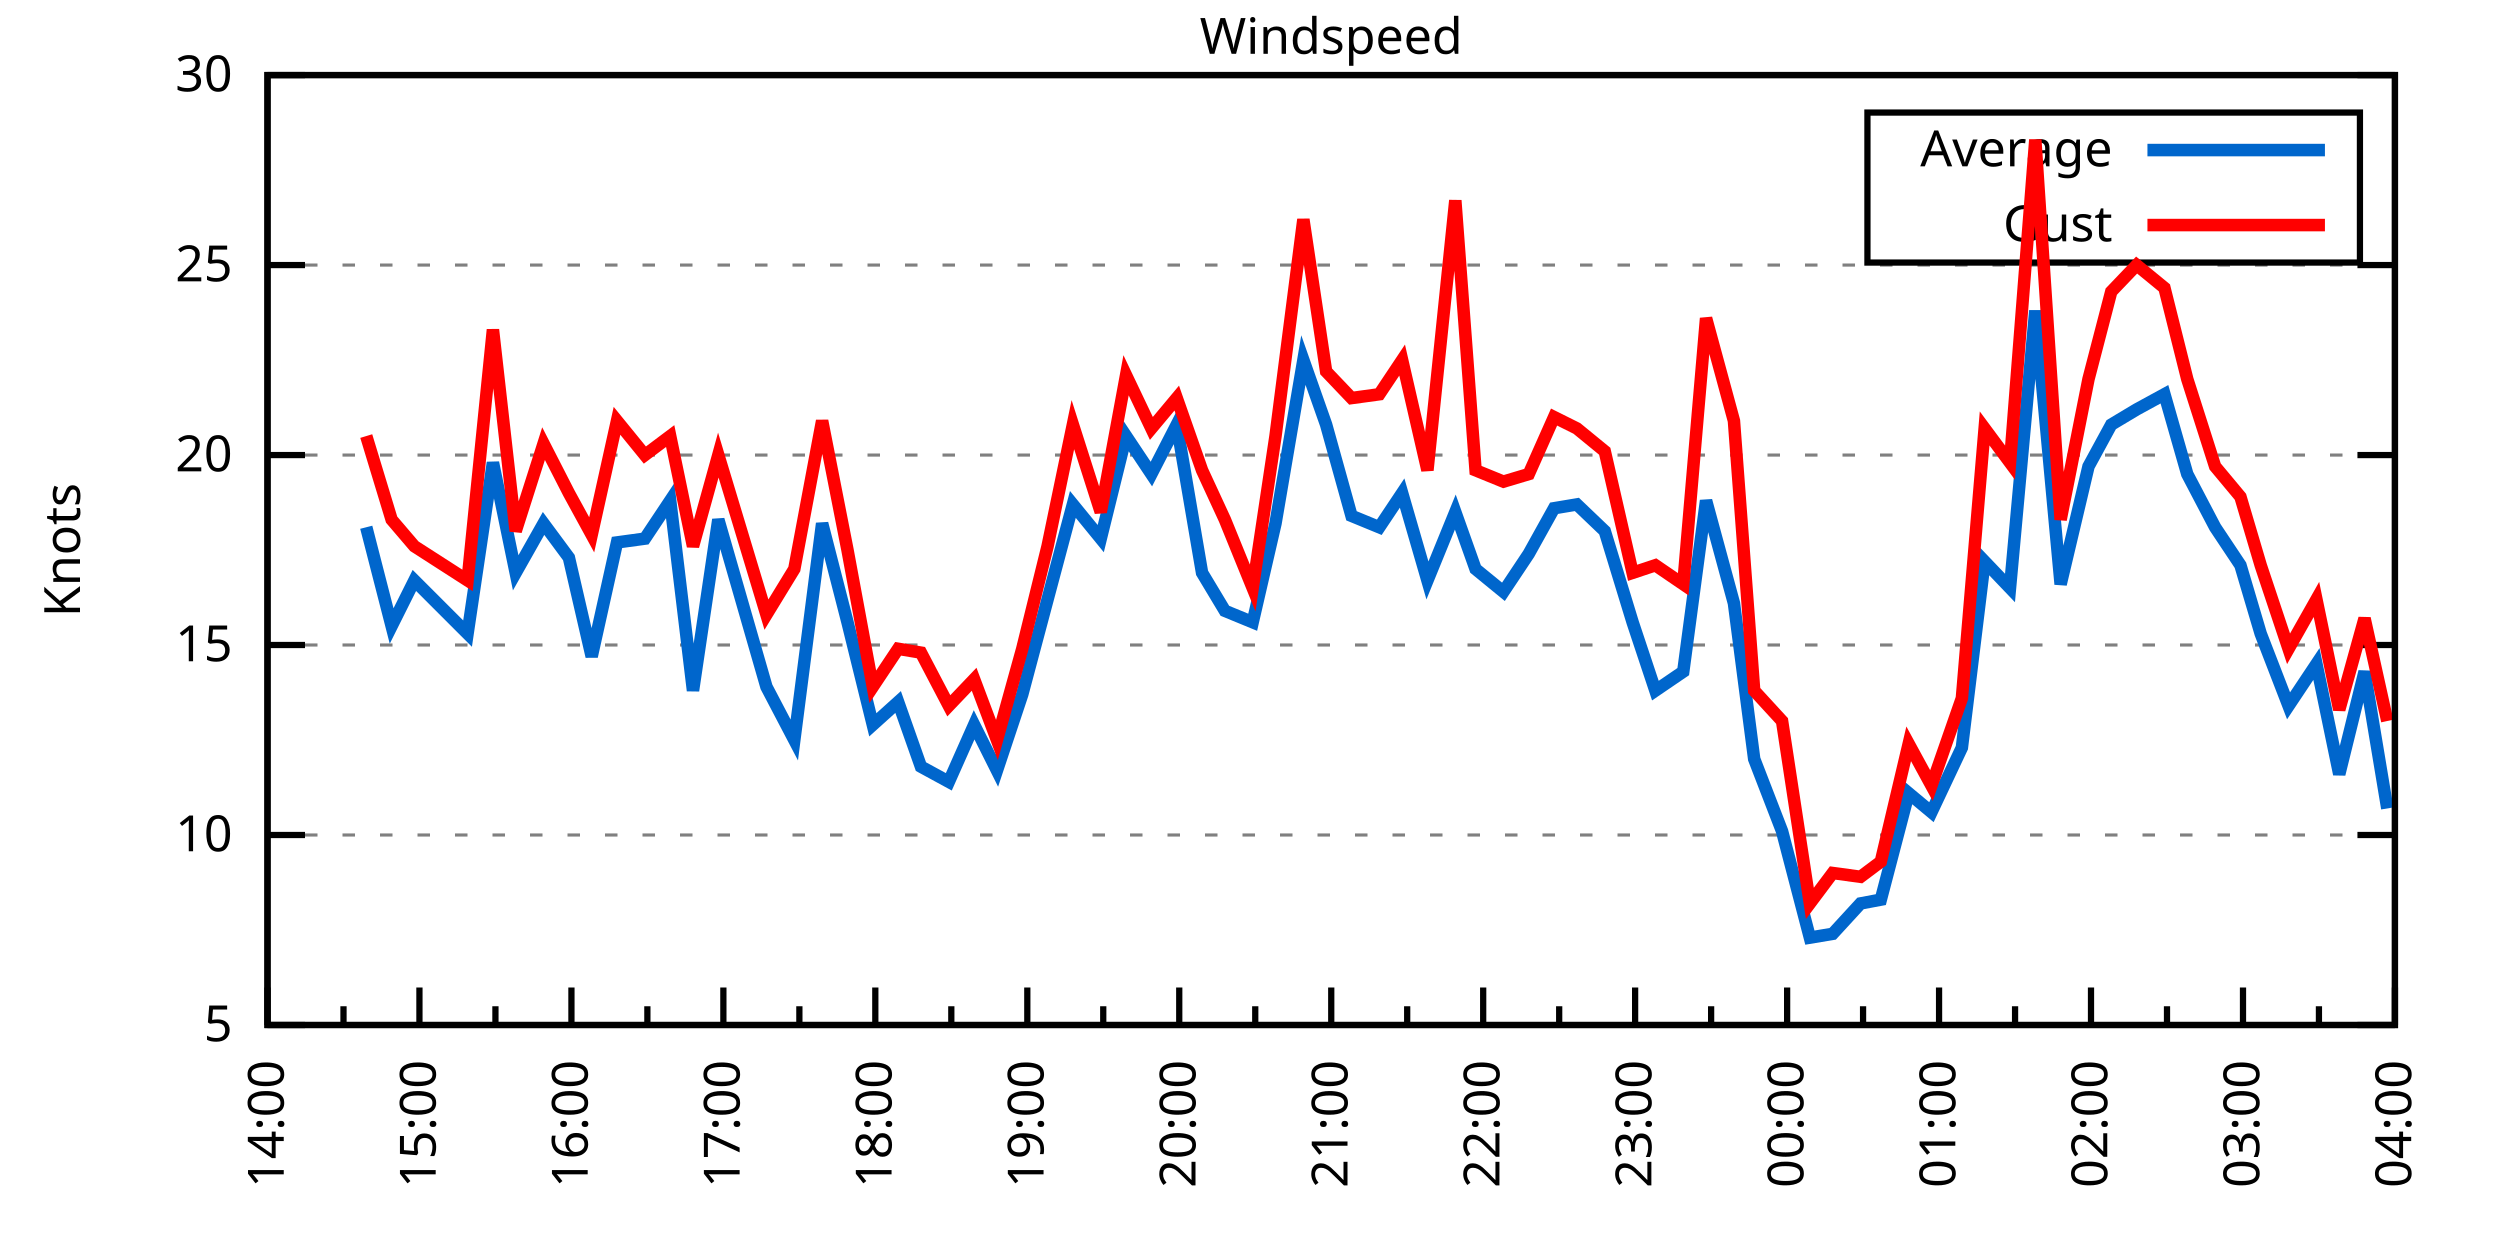
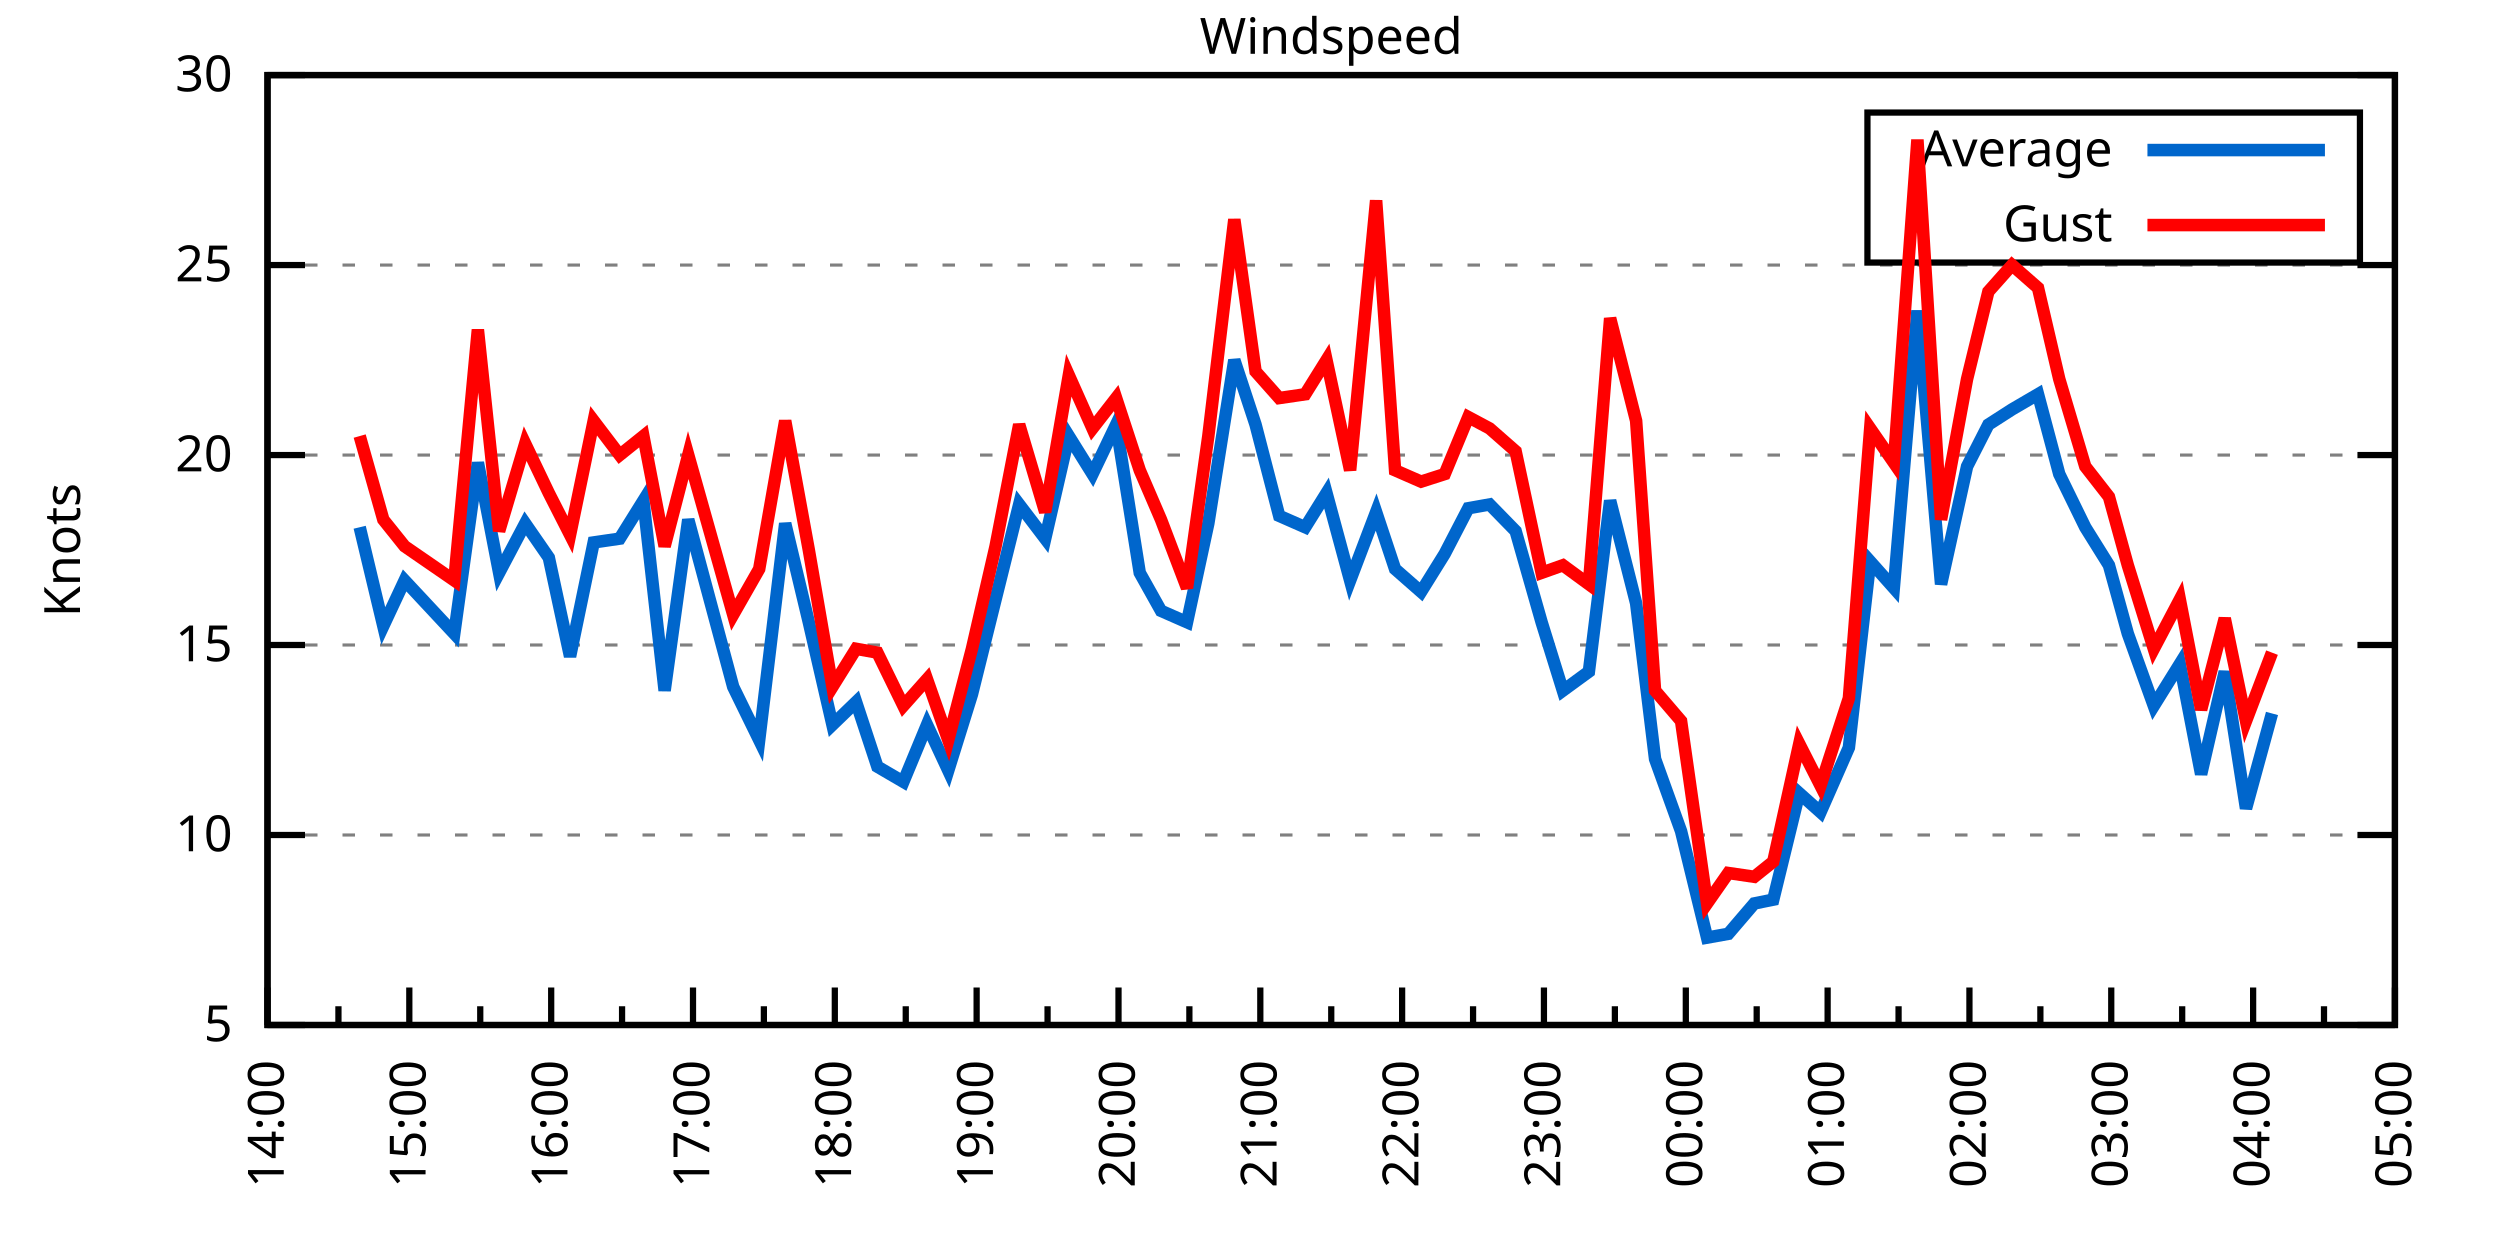
<svg xmlns="http://www.w3.org/2000/svg" xmlns:xlink="http://www.w3.org/1999/xlink" width="400" height="200" viewBox="0 0 400 200">
  <g id="gnuplot_canvas">
    <rect x="0" y="0" width="400" height="200" fill="none" />
    <defs>
      <circle id="gpDot" r="0.5" stroke-width="0.5" stroke="currentColor" />
      <path id="gpPt0" stroke-width="0.333" stroke="currentColor" d="M-1,0 h2 M0,-1 v2" />
      <path id="gpPt1" stroke-width="0.333" stroke="currentColor" d="M-1,-1 L1,1 M1,-1 L-1,1" />
      <path id="gpPt2" stroke-width="0.333" stroke="currentColor" d="M-1,0 L1,0 M0,-1 L0,1 M-1,-1 L1,1 M-1,1 L1,-1" />
      <rect id="gpPt3" stroke-width="0.333" stroke="currentColor" x="-1" y="-1" width="2" height="2" />
      <rect id="gpPt4" stroke-width="0.333" stroke="currentColor" fill="currentColor" x="-1" y="-1" width="2" height="2" />
      <circle id="gpPt5" stroke-width="0.333" stroke="currentColor" cx="0" cy="0" r="1" />
      <use xlink:href="#gpPt5" id="gpPt6" fill="currentColor" stroke="none" />
      <path id="gpPt7" stroke-width="0.333" stroke="currentColor" d="M0,-1.33 L-1.33,0.67 L1.33,0.67 z" />
      <use xlink:href="#gpPt7" id="gpPt8" fill="currentColor" stroke="none" />
      <use xlink:href="#gpPt7" id="gpPt9" stroke="currentColor" transform="rotate(180)" />
      <use xlink:href="#gpPt9" id="gpPt10" fill="currentColor" stroke="none" />
      <use xlink:href="#gpPt3" id="gpPt11" stroke="currentColor" transform="rotate(45)" />
      <use xlink:href="#gpPt11" id="gpPt12" fill="currentColor" stroke="none" />
      <path id="gpPt13" stroke-width="0.333" stroke="currentColor" d="M0,1.330 L1.265,0.411 L0.782,-1.067 L-0.782,-1.076 L-1.265,0.411 z" />
      <use xlink:href="#gpPt13" id="gpPt14" fill="currentColor" stroke="none" />
      <filter id="textbox" filterUnits="objectBoundingBox" x="0" y="0" height="1" width="1">
        <feFlood flood-color="white" flood-opacity="1" result="bgnd" />
        <feComposite in="SourceGraphic" in2="bgnd" operator="atop" />
      </filter>
      <filter id="greybox" filterUnits="objectBoundingBox" x="0" y="0" height="1" width="1">
        <feFlood flood-color="lightgrey" flood-opacity="1" result="grey" />
        <feComposite in="SourceGraphic" in2="grey" operator="atop" />
      </filter>
    </defs>
    <g fill="none" color="white" stroke="currentColor" stroke-width="1.00" stroke-linecap="butt" stroke-linejoin="miter">
</g>
    <g fill="none" color="black" stroke="currentColor" stroke-width="1.00" stroke-linecap="butt" stroke-linejoin="miter">
      <g stroke="none" shape-rendering="crispEdges">
        <polygon fill="rgb(255, 255, 255)" points="42.80,164.00 383.18,164.00 383.18,12.02 42.80,12.02 " />
      </g>
    </g>
    <g fill="none" color="black" stroke="currentColor" stroke-width="1.00" stroke-linecap="butt" stroke-linejoin="miter">
</g>
    <g fill="none" color="black" stroke="black" stroke-width="0.50" stroke-linecap="butt" stroke-linejoin="miter">
</g>
    <g fill="none" color="gray" stroke="currentColor" stroke-width="0.50" stroke-linecap="butt" stroke-linejoin="miter">
      <path stroke="gray" stroke-dasharray="2,4" class="gridline" d="M42.80,164.00 L383.19,164.00  " />
    </g>
    <g fill="none" color="gray" stroke="gray" stroke-width="1.00" stroke-linecap="butt" stroke-linejoin="miter">
</g>
    <g fill="none" color="black" stroke="currentColor" stroke-width="1.00" stroke-linecap="butt" stroke-linejoin="miter">
      <path stroke="black" d="M42.80,164.00 L48.80,164.00 M383.19,164.00 L377.19,164.00  " />
      <g transform="translate(37.20,166.60)" stroke="none" fill="black" font-family="Sans" font-size="8.00" text-anchor="end">
        <text>
          <tspan font-family="Sans"> 5</tspan>
        </text>
      </g>
    </g>
    <g fill="none" color="black" stroke="currentColor" stroke-width="1.00" stroke-linecap="butt" stroke-linejoin="miter">
</g>
    <g fill="none" color="black" stroke="black" stroke-width="0.50" stroke-linecap="butt" stroke-linejoin="miter">
</g>
    <g fill="none" color="gray" stroke="currentColor" stroke-width="0.50" stroke-linecap="butt" stroke-linejoin="miter">
      <path stroke="gray" stroke-dasharray="2,4" class="gridline" d="M42.80,133.60 L383.19,133.60  " />
    </g>
    <g fill="none" color="gray" stroke="gray" stroke-width="1.00" stroke-linecap="butt" stroke-linejoin="miter">
</g>
    <g fill="none" color="black" stroke="currentColor" stroke-width="1.00" stroke-linecap="butt" stroke-linejoin="miter">
      <path stroke="black" d="M42.80,133.60 L48.80,133.60 M383.19,133.60 L377.19,133.60  " />
      <g transform="translate(37.20,136.20)" stroke="none" fill="black" font-family="Sans" font-size="8.00" text-anchor="end">
        <text>
          <tspan font-family="Sans"> 10</tspan>
        </text>
      </g>
    </g>
    <g fill="none" color="black" stroke="currentColor" stroke-width="1.00" stroke-linecap="butt" stroke-linejoin="miter">
</g>
    <g fill="none" color="black" stroke="black" stroke-width="0.50" stroke-linecap="butt" stroke-linejoin="miter">
</g>
    <g fill="none" color="gray" stroke="currentColor" stroke-width="0.50" stroke-linecap="butt" stroke-linejoin="miter">
      <path stroke="gray" stroke-dasharray="2,4" class="gridline" d="M42.80,103.20 L383.19,103.20  " />
    </g>
    <g fill="none" color="gray" stroke="gray" stroke-width="1.00" stroke-linecap="butt" stroke-linejoin="miter">
</g>
    <g fill="none" color="black" stroke="currentColor" stroke-width="1.00" stroke-linecap="butt" stroke-linejoin="miter">
      <path stroke="black" d="M42.80,103.20 L48.80,103.20 M383.19,103.20 L377.19,103.20  " />
      <g transform="translate(37.20,105.80)" stroke="none" fill="black" font-family="Sans" font-size="8.00" text-anchor="end">
        <text>
          <tspan font-family="Sans"> 15</tspan>
        </text>
      </g>
    </g>
    <g fill="none" color="black" stroke="currentColor" stroke-width="1.00" stroke-linecap="butt" stroke-linejoin="miter">
</g>
    <g fill="none" color="black" stroke="black" stroke-width="0.50" stroke-linecap="butt" stroke-linejoin="miter">
</g>
    <g fill="none" color="gray" stroke="currentColor" stroke-width="0.50" stroke-linecap="butt" stroke-linejoin="miter">
      <path stroke="gray" stroke-dasharray="2,4" class="gridline" d="M42.80,72.81 L383.19,72.81  " />
    </g>
    <g fill="none" color="gray" stroke="gray" stroke-width="1.00" stroke-linecap="butt" stroke-linejoin="miter">
</g>
    <g fill="none" color="black" stroke="currentColor" stroke-width="1.00" stroke-linecap="butt" stroke-linejoin="miter">
      <path stroke="black" d="M42.80,72.81 L48.80,72.81 M383.19,72.81 L377.19,72.81  " />
      <g transform="translate(37.20,75.41)" stroke="none" fill="black" font-family="Sans" font-size="8.00" text-anchor="end">
        <text>
          <tspan font-family="Sans"> 20</tspan>
        </text>
      </g>
    </g>
    <g fill="none" color="black" stroke="currentColor" stroke-width="1.00" stroke-linecap="butt" stroke-linejoin="miter">
</g>
    <g fill="none" color="black" stroke="black" stroke-width="0.50" stroke-linecap="butt" stroke-linejoin="miter">
</g>
    <g fill="none" color="gray" stroke="currentColor" stroke-width="0.50" stroke-linecap="butt" stroke-linejoin="miter">
      <path stroke="gray" stroke-dasharray="2,4" class="gridline" d="M42.80,42.41 L383.19,42.41  " />
    </g>
    <g fill="none" color="gray" stroke="gray" stroke-width="1.00" stroke-linecap="butt" stroke-linejoin="miter">
</g>
    <g fill="none" color="black" stroke="currentColor" stroke-width="1.00" stroke-linecap="butt" stroke-linejoin="miter">
      <path stroke="black" d="M42.80,42.41 L48.80,42.41 M383.19,42.41 L377.19,42.41  " />
      <g transform="translate(37.20,45.01)" stroke="none" fill="black" font-family="Sans" font-size="8.00" text-anchor="end">
        <text>
          <tspan font-family="Sans"> 25</tspan>
        </text>
      </g>
    </g>
    <g fill="none" color="black" stroke="currentColor" stroke-width="1.00" stroke-linecap="butt" stroke-linejoin="miter">
</g>
    <g fill="none" color="black" stroke="black" stroke-width="0.50" stroke-linecap="butt" stroke-linejoin="miter">
</g>
    <g fill="none" color="gray" stroke="currentColor" stroke-width="0.50" stroke-linecap="butt" stroke-linejoin="miter">
      <path stroke="gray" stroke-dasharray="2,4" class="gridline" d="M42.80,12.01 L383.19,12.01  " />
    </g>
    <g fill="none" color="gray" stroke="gray" stroke-width="1.00" stroke-linecap="butt" stroke-linejoin="miter">
</g>
    <g fill="none" color="black" stroke="currentColor" stroke-width="1.00" stroke-linecap="butt" stroke-linejoin="miter">
      <path stroke="black" d="M42.80,12.01 L48.80,12.01 M383.19,12.01 L377.19,12.01  " />
      <g transform="translate(37.20,14.61)" stroke="none" fill="black" font-family="Sans" font-size="8.00" text-anchor="end">
        <text>
          <tspan font-family="Sans"> 30</tspan>
        </text>
      </g>
    </g>
    <g fill="none" color="black" stroke="currentColor" stroke-width="1.00" stroke-linecap="butt" stroke-linejoin="miter">
      <path stroke="black" d="M42.80,164.00 L42.80,158.00  " />
      <g transform="translate(45.40,169.60) rotate(270)" stroke="none" fill="black" font-family="Sans" font-size="8.00" text-anchor="end">
        <text>
          <tspan font-family="Sans">14:00</tspan>
        </text>
      </g>
    </g>
    <g fill="none" color="black" stroke="currentColor" stroke-width="1.00" stroke-linecap="butt" stroke-linejoin="miter">
-       <path stroke="black" d="M54.96,164.00 L54.96,161.00 M67.11,164.00 L67.11,158.00  " />
-       <g transform="translate(69.71,169.60) rotate(270)" stroke="none" fill="black" font-family="Sans" font-size="8.00" text-anchor="end">
+       <path stroke="black" d="M54.15,164.00 L54.15,161.00 M65.49,164.00 L65.49,158.00  " />
+       <g transform="translate(68.09,169.60) rotate(270)" stroke="none" fill="black" font-family="Sans" font-size="8.00" text-anchor="end">
        <text>
          <tspan font-family="Sans">15:00</tspan>
        </text>
      </g>
    </g>
    <g fill="none" color="black" stroke="currentColor" stroke-width="1.00" stroke-linecap="butt" stroke-linejoin="miter">
-       <path stroke="black" d="M79.27,164.00 L79.27,161.00 M91.43,164.00 L91.43,158.00  " />
-       <g transform="translate(94.03,169.60) rotate(270)" stroke="none" fill="black" font-family="Sans" font-size="8.00" text-anchor="end">
+       <path stroke="black" d="M76.84,164.00 L76.84,161.00 M88.19,164.00 L88.19,158.00  " />
+       <g transform="translate(90.79,169.60) rotate(270)" stroke="none" fill="black" font-family="Sans" font-size="8.00" text-anchor="end">
        <text>
          <tspan font-family="Sans">16:00</tspan>
        </text>
      </g>
    </g>
    <g fill="none" color="black" stroke="currentColor" stroke-width="1.00" stroke-linecap="butt" stroke-linejoin="miter">
-       <path stroke="black" d="M103.58,164.00 L103.58,161.00 M115.74,164.00 L115.74,158.00  " />
-       <g transform="translate(118.34,169.60) rotate(270)" stroke="none" fill="black" font-family="Sans" font-size="8.00" text-anchor="end">
+       <path stroke="black" d="M99.53,164.00 L99.53,161.00 M110.88,164.00 L110.88,158.00  " />
+       <g transform="translate(113.48,169.60) rotate(270)" stroke="none" fill="black" font-family="Sans" font-size="8.00" text-anchor="end">
        <text>
          <tspan font-family="Sans">17:00</tspan>
        </text>
      </g>
    </g>
    <g fill="none" color="black" stroke="currentColor" stroke-width="1.00" stroke-linecap="butt" stroke-linejoin="miter">
-       <path stroke="black" d="M127.90,164.00 L127.90,161.00 M140.05,164.00 L140.05,158.00  " />
-       <g transform="translate(142.65,169.60) rotate(270)" stroke="none" fill="black" font-family="Sans" font-size="8.00" text-anchor="end">
+       <path stroke="black" d="M122.22,164.00 L122.22,161.00 M133.57,164.00 L133.57,158.00  " />
+       <g transform="translate(136.17,169.60) rotate(270)" stroke="none" fill="black" font-family="Sans" font-size="8.00" text-anchor="end">
        <text>
          <tspan font-family="Sans">18:00</tspan>
        </text>
      </g>
    </g>
    <g fill="none" color="black" stroke="currentColor" stroke-width="1.00" stroke-linecap="butt" stroke-linejoin="miter">
-       <path stroke="black" d="M152.21,164.00 L152.21,161.00 M164.37,164.00 L164.37,158.00  " />
-       <g transform="translate(166.97,169.60) rotate(270)" stroke="none" fill="black" font-family="Sans" font-size="8.00" text-anchor="end">
+       <path stroke="black" d="M144.92,164.00 L144.92,161.00 M156.26,164.00 L156.26,158.00  " />
+       <g transform="translate(158.86,169.60) rotate(270)" stroke="none" fill="black" font-family="Sans" font-size="8.00" text-anchor="end">
        <text>
          <tspan font-family="Sans">19:00</tspan>
        </text>
      </g>
    </g>
    <g fill="none" color="black" stroke="currentColor" stroke-width="1.00" stroke-linecap="butt" stroke-linejoin="miter">
-       <path stroke="black" d="M176.52,164.00 L176.52,161.00 M188.68,164.00 L188.68,158.00  " />
-       <g transform="translate(191.28,169.60) rotate(270)" stroke="none" fill="black" font-family="Sans" font-size="8.00" text-anchor="end">
+       <path stroke="black" d="M167.61,164.00 L167.61,161.00 M178.96,164.00 L178.96,158.00  " />
+       <g transform="translate(181.56,169.60) rotate(270)" stroke="none" fill="black" font-family="Sans" font-size="8.00" text-anchor="end">
        <text>
          <tspan font-family="Sans">20:00</tspan>
        </text>
      </g>
    </g>
    <g fill="none" color="black" stroke="currentColor" stroke-width="1.00" stroke-linecap="butt" stroke-linejoin="miter">
-       <path stroke="black" d="M200.84,164.00 L200.84,161.00 M213.00,164.00 L213.00,158.00  " />
-       <g transform="translate(215.60,169.60) rotate(270)" stroke="none" fill="black" font-family="Sans" font-size="8.00" text-anchor="end">
+       <path stroke="black" d="M190.30,164.00 L190.30,161.00 M201.65,164.00 L201.65,158.00  " />
+       <g transform="translate(204.25,169.60) rotate(270)" stroke="none" fill="black" font-family="Sans" font-size="8.00" text-anchor="end">
        <text>
          <tspan font-family="Sans">21:00</tspan>
        </text>
      </g>
    </g>
    <g fill="none" color="black" stroke="currentColor" stroke-width="1.00" stroke-linecap="butt" stroke-linejoin="miter">
-       <path stroke="black" d="M225.15,164.00 L225.15,161.00 M237.31,164.00 L237.31,158.00  " />
-       <g transform="translate(239.91,169.60) rotate(270)" stroke="none" fill="black" font-family="Sans" font-size="8.00" text-anchor="end">
+       <path stroke="black" d="M213.00,164.00 L213.00,161.00 M224.34,164.00 L224.34,158.00  " />
+       <g transform="translate(226.94,169.60) rotate(270)" stroke="none" fill="black" font-family="Sans" font-size="8.00" text-anchor="end">
        <text>
          <tspan font-family="Sans">22:00</tspan>
        </text>
      </g>
    </g>
    <g fill="none" color="black" stroke="currentColor" stroke-width="1.00" stroke-linecap="butt" stroke-linejoin="miter">
-       <path stroke="black" d="M249.47,164.00 L249.47,161.00 M261.62,164.00 L261.62,158.00  " />
-       <g transform="translate(264.22,169.60) rotate(270)" stroke="none" fill="black" font-family="Sans" font-size="8.00" text-anchor="end">
+       <path stroke="black" d="M235.69,164.00 L235.69,161.00 M247.03,164.00 L247.03,158.00  " />
+       <g transform="translate(249.63,169.60) rotate(270)" stroke="none" fill="black" font-family="Sans" font-size="8.00" text-anchor="end">
        <text>
          <tspan font-family="Sans">23:00</tspan>
        </text>
      </g>
    </g>
    <g fill="none" color="black" stroke="currentColor" stroke-width="1.00" stroke-linecap="butt" stroke-linejoin="miter">
-       <path stroke="black" d="M273.78,164.00 L273.78,161.00 M285.94,164.00 L285.94,158.00  " />
-       <g transform="translate(288.54,169.60) rotate(270)" stroke="none" fill="black" font-family="Sans" font-size="8.00" text-anchor="end">
+       <path stroke="black" d="M258.38,164.00 L258.38,161.00 M269.73,164.00 L269.73,158.00  " />
+       <g transform="translate(272.33,169.60) rotate(270)" stroke="none" fill="black" font-family="Sans" font-size="8.00" text-anchor="end">
        <text>
          <tspan font-family="Sans">00:00</tspan>
        </text>
      </g>
    </g>
    <g fill="none" color="black" stroke="currentColor" stroke-width="1.00" stroke-linecap="butt" stroke-linejoin="miter">
-       <path stroke="black" d="M298.09,164.00 L298.09,161.00 M310.25,164.00 L310.25,158.00  " />
-       <g transform="translate(312.85,169.60) rotate(270)" stroke="none" fill="black" font-family="Sans" font-size="8.00" text-anchor="end">
+       <path stroke="black" d="M281.07,164.00 L281.07,161.00 M292.42,164.00 L292.42,158.00  " />
+       <g transform="translate(295.02,169.60) rotate(270)" stroke="none" fill="black" font-family="Sans" font-size="8.00" text-anchor="end">
        <text>
          <tspan font-family="Sans">01:00</tspan>
        </text>
      </g>
    </g>
    <g fill="none" color="black" stroke="currentColor" stroke-width="1.00" stroke-linecap="butt" stroke-linejoin="miter">
-       <path stroke="black" d="M322.41,164.00 L322.41,161.00 M334.56,164.00 L334.56,158.00  " />
-       <g transform="translate(337.16,169.60) rotate(270)" stroke="none" fill="black" font-family="Sans" font-size="8.00" text-anchor="end">
+       <path stroke="black" d="M303.77,164.00 L303.77,161.00 M315.11,164.00 L315.11,158.00  " />
+       <g transform="translate(317.71,169.60) rotate(270)" stroke="none" fill="black" font-family="Sans" font-size="8.00" text-anchor="end">
        <text>
          <tspan font-family="Sans">02:00</tspan>
        </text>
      </g>
    </g>
    <g fill="none" color="black" stroke="currentColor" stroke-width="1.00" stroke-linecap="butt" stroke-linejoin="miter">
-       <path stroke="black" d="M346.72,164.00 L346.72,161.00 M358.88,164.00 L358.88,158.00  " />
-       <g transform="translate(361.48,169.60) rotate(270)" stroke="none" fill="black" font-family="Sans" font-size="8.00" text-anchor="end">
+       <path stroke="black" d="M326.46,164.00 L326.46,161.00 M337.80,164.00 L337.80,158.00  " />
+       <g transform="translate(340.40,169.60) rotate(270)" stroke="none" fill="black" font-family="Sans" font-size="8.00" text-anchor="end">
        <text>
          <tspan font-family="Sans">03:00</tspan>
        </text>
      </g>
    </g>
    <g fill="none" color="black" stroke="currentColor" stroke-width="1.00" stroke-linecap="butt" stroke-linejoin="miter">
-       <path stroke="black" d="M371.03,164.00 L371.03,161.00 M383.19,164.00 L383.19,158.00  " />
+       <path stroke="black" d="M349.15,164.00 L349.15,161.00 M360.50,164.00 L360.50,158.00  " />
+       <g transform="translate(363.10,169.60) rotate(270)" stroke="none" fill="black" font-family="Sans" font-size="8.00" text-anchor="end">
+         <text>
+           <tspan font-family="Sans">04:00</tspan>
+         </text>
+       </g>
+     </g>
+     <g fill="none" color="black" stroke="currentColor" stroke-width="1.00" stroke-linecap="butt" stroke-linejoin="miter">
+       <path stroke="black" d="M371.84,164.00 L371.84,161.00 M383.19,164.00 L383.19,158.00  " />
      <g transform="translate(385.79,169.60) rotate(270)" stroke="none" fill="black" font-family="Sans" font-size="8.00" text-anchor="end">
        <text>
-           <tspan font-family="Sans">04:00</tspan>
+           <tspan font-family="Sans">05:00</tspan>
        </text>
      </g>
    </g>
    <g fill="none" color="black" stroke="currentColor" stroke-width="1.00" stroke-linecap="butt" stroke-linejoin="miter">
</g>
    <g fill="none" color="black" stroke="currentColor" stroke-width="1.00" stroke-linecap="butt" stroke-linejoin="miter">
      <path stroke="black" d="M42.80,12.01 L42.80,164.00 L383.19,164.00 L383.19,12.01 L42.80,12.01 Z  " />
    </g>
    <g fill="none" color="black" stroke="currentColor" stroke-width="1.00" stroke-linecap="butt" stroke-linejoin="miter">
      <g transform="translate(12.80,88.01) rotate(270)" stroke="none" fill="black" font-family="Sans" font-size="8.00" text-anchor="middle">
        <text>
          <tspan font-family="Sans">Knots</tspan>
        </text>
      </g>
    </g>
    <g fill="none" color="black" stroke="currentColor" stroke-width="1.00" stroke-linecap="butt" stroke-linejoin="miter">
</g>
    <g fill="none" color="black" stroke="currentColor" stroke-width="1.00" stroke-linecap="butt" stroke-linejoin="miter">
      <path stroke="black" d="M298.79,42.01 L298.79,18.01 L377.59,18.01 L377.59,42.01 L298.79,42.01 Z  " />
    </g>
    <g id="Windspeed_plot_1">
      <g fill="none" color="white" stroke="black" stroke-width="2.00" stroke-linecap="butt" stroke-linejoin="miter">
</g>
      <g fill="none" color="black" stroke="currentColor" stroke-width="2.00" stroke-linecap="butt" stroke-linejoin="miter">
        <g transform="translate(337.99,26.61)" stroke="none" fill="black" font-family="Sans" font-size="8.00" text-anchor="end">
          <text>
            <tspan font-family="Sans">Average</tspan>
          </text>
        </g>
      </g>
      <g fill="none" color="black" stroke="currentColor" stroke-width="2.00" stroke-linecap="butt" stroke-linejoin="miter">
-         <path stroke="rgb(  0, 102, 204)" d="M343.59,24.01 L371.99,24.01 M58.60,84.36 L62.66,100.16 L66.30,92.87 L74.81,101.38 L78.87,74.02 L82.51,91.65   L86.97,83.75 L91.02,89.22 L94.67,105.03 L98.72,86.79 L103.18,86.18 L107.23,80.10 L110.88,110.50 L114.93,83.14   L122.63,109.89 L127.09,118.40 L131.54,83.75 L135.60,99.56 L139.65,115.97 L143.70,112.32 L147.35,122.66 L151.81,125.09   L155.86,115.97 L159.51,123.27 L163.56,111.11 L167.61,95.91 L171.66,80.71 L176.12,86.18 L180.17,69.77 L184.22,75.85   L188.28,67.94 L192.33,91.65 L195.98,97.73 L200.43,99.56 L204.08,83.75 L208.54,57.61 L212.18,67.94 L216.24,82.53   L220.69,84.36 L224.34,78.89 L228.39,92.87 L232.85,81.93 L236.09,91.04 L240.55,94.69 L244.60,88.61 L248.65,81.32   L252.30,80.71 L256.76,84.97 L261.22,99.56 L264.86,110.50 L269.32,107.46 L272.97,80.10 L277.43,96.52 L280.67,121.44   L285.13,132.99 L289.58,150.02 L293.23,149.41 L297.69,144.55 L300.93,143.94 L305.39,126.91 L309.03,129.95 L313.90,119.62   L317.54,89.83 L321.60,94.08 L325.65,49.70 L329.70,93.48 L334.16,74.63 L337.80,67.94 L341.86,65.51 L346.31,63.08   L349.96,75.85 L354.42,84.36 L358.47,90.44 L361.71,101.38 L366.17,112.93 L370.63,106.24 L374.28,123.87 L378.33,107.46   L381.97,129.35  " />
+         <path stroke="rgb(  0, 102, 204)" d="M343.59,24.01 L371.99,24.01 M57.55,84.36 L61.33,100.16 L64.74,92.87 L72.68,101.38 L76.46,74.02 L79.86,91.65   L84.03,83.75 L87.81,89.22 L91.21,105.03 L94.99,86.79 L99.15,86.18 L102.94,80.10 L106.34,110.50 L110.12,83.14   L117.31,109.89 L121.47,118.40 L125.63,83.75 L129.41,99.56 L133.19,115.97 L136.97,112.32 L140.38,122.66 L144.54,125.09   L148.32,115.97 L151.72,123.27 L155.51,111.11 L159.29,95.91 L163.07,80.71 L167.23,86.18 L171.01,69.77 L174.80,75.85   L178.58,67.94 L182.36,91.65 L185.76,97.73 L189.92,99.56 L193.33,83.75 L197.49,57.61 L200.89,67.94 L204.67,82.53   L208.83,84.36 L212.24,78.89 L216.02,92.87 L220.18,81.93 L223.21,91.04 L227.37,94.69 L231.15,88.61 L234.93,81.32   L238.34,80.71 L242.50,84.97 L246.66,99.56 L250.06,110.50 L254.22,107.46 L257.62,80.10 L261.78,96.52 L264.81,121.44   L268.97,132.99 L273.13,150.02 L276.53,149.41 L280.69,144.55 L283.72,143.94 L287.88,126.91 L291.28,129.95 L295.82,119.62   L299.23,89.83 L303.01,94.08 L306.79,49.70 L310.57,93.48 L314.73,74.63 L318.14,67.94 L321.92,65.51 L326.08,63.08   L329.48,75.85 L333.64,84.36 L337.43,90.44 L340.45,101.38 L344.61,112.93 L348.77,106.24 L352.18,123.87 L355.96,107.46   L359.36,129.35 L363.52,114.15  " />
      </g>
    </g>
    <g id="Windspeed_plot_2">
      <g fill="none" color="black" stroke="currentColor" stroke-width="2.00" stroke-linecap="butt" stroke-linejoin="miter">
        <g transform="translate(337.99,38.61)" stroke="none" fill="black" font-family="Sans" font-size="8.00" text-anchor="end">
          <text>
            <tspan font-family="Sans">Gust</tspan>
          </text>
        </g>
      </g>
      <g fill="none" color="black" stroke="currentColor" stroke-width="2.00" stroke-linecap="butt" stroke-linejoin="miter">
-         <path stroke="rgb(255,   0,   0)" d="M343.59,36.01 L371.99,36.01 M58.60,69.77 L62.66,83.14 L66.30,87.40 L74.81,92.87 L78.87,52.74 L82.51,84.97   L86.97,70.98 L91.02,78.89 L94.67,85.57 L98.72,67.33 L103.18,72.81 L107.23,69.77 L110.88,87.40 L114.93,72.81   L122.63,98.34 L127.09,91.04 L131.54,67.33 L135.60,88.00 L139.65,109.89 L143.70,103.81 L147.35,104.42 L151.81,112.93   L155.86,108.68 L159.51,118.40 L163.56,103.81 L167.61,87.40 L171.66,67.94 L176.12,81.93 L180.17,60.04 L184.22,68.55   L188.28,63.69 L192.33,75.24 L195.98,83.14 L200.43,94.08 L204.08,69.77 L208.54,35.11 L212.18,59.43 L216.24,63.69   L220.69,63.08 L224.34,57.61 L228.39,75.24 L232.85,32.07 L236.09,75.24 L240.55,77.06 L244.60,75.85 L248.65,66.73   L252.30,68.55 L256.76,72.20 L261.22,91.65 L264.86,90.44 L269.32,93.48 L272.97,50.92 L277.43,67.33 L280.67,110.50   L285.13,115.36 L289.58,144.55 L293.23,139.68 L297.69,140.29 L300.93,137.86 L305.39,119.01 L309.03,125.70 L313.90,111.72   L317.54,68.55 L321.60,74.02 L325.65,22.35 L329.70,83.14 L334.16,60.65 L337.80,46.66 L341.86,42.41 L346.31,46.06   L349.96,60.65 L354.42,74.63 L358.47,79.49 L361.71,90.44 L366.17,103.81 L370.63,95.91 L374.28,113.54 L378.33,98.95   L381.97,115.36  " />
+         <path stroke="rgb(255,   0,   0)" d="M343.59,36.01 L371.99,36.01 M57.55,69.77 L61.33,83.14 L64.74,87.40 L72.68,92.87 L76.46,52.74 L79.86,84.97   L84.03,70.98 L87.81,78.89 L91.21,85.57 L94.99,67.33 L99.15,72.81 L102.94,69.77 L106.34,87.40 L110.12,72.81   L117.31,98.34 L121.47,91.04 L125.63,67.33 L129.41,88.00 L133.19,109.89 L136.97,103.81 L140.38,104.42 L144.54,112.93   L148.32,108.68 L151.72,118.40 L155.51,103.81 L159.29,87.40 L163.07,67.94 L167.23,81.93 L171.01,60.04 L174.80,68.55   L178.58,63.69 L182.36,75.24 L185.76,83.14 L189.92,94.08 L193.33,69.77 L197.49,35.11 L200.89,59.43 L204.67,63.69   L208.83,63.08 L212.24,57.61 L216.02,75.24 L220.18,32.07 L223.21,75.24 L227.37,77.06 L231.15,75.85 L234.93,66.73   L238.34,68.55 L242.50,72.20 L246.66,91.65 L250.06,90.44 L254.22,93.48 L257.62,50.92 L261.78,67.33 L264.81,110.50   L268.97,115.36 L273.13,144.55 L276.53,139.68 L280.69,140.29 L283.72,137.86 L287.88,119.01 L291.28,125.70 L295.82,111.72   L299.23,68.55 L303.01,74.02 L306.79,22.35 L310.57,83.14 L314.73,60.65 L318.14,46.66 L321.92,42.41 L326.08,46.06   L329.48,60.65 L333.64,74.63 L337.43,79.49 L340.45,90.44 L344.61,103.81 L348.77,95.91 L352.18,113.54 L355.96,98.95   L359.36,115.36 L363.52,104.42  " />
      </g>
    </g>
    <g fill="none" color="black" stroke="currentColor" stroke-width="2.00" stroke-linecap="butt" stroke-linejoin="miter">
</g>
    <g fill="none" color="black" stroke="black" stroke-width="1.00" stroke-linecap="butt" stroke-linejoin="miter">
</g>
    <g fill="none" color="black" stroke="currentColor" stroke-width="1.00" stroke-linecap="butt" stroke-linejoin="miter">
      <path stroke="black" d="M42.80,12.01 L42.80,164.00 L383.19,164.00 L383.19,12.01 L42.80,12.01 Z  " />
    </g>
    <g fill="none" color="black" stroke="currentColor" stroke-width="1.00" stroke-linecap="butt" stroke-linejoin="miter">
      <g transform="translate(212.99,8.61)" stroke="none" fill="black" font-family="Sans" font-size="8.00" text-anchor="middle">
        <text>
          <tspan font-family="Sans">Windspeed</tspan>
        </text>
      </g>
    </g>
    <g fill="none" color="black" stroke="currentColor" stroke-width="1.00" stroke-linecap="butt" stroke-linejoin="miter">
</g>
  </g>
</svg>
